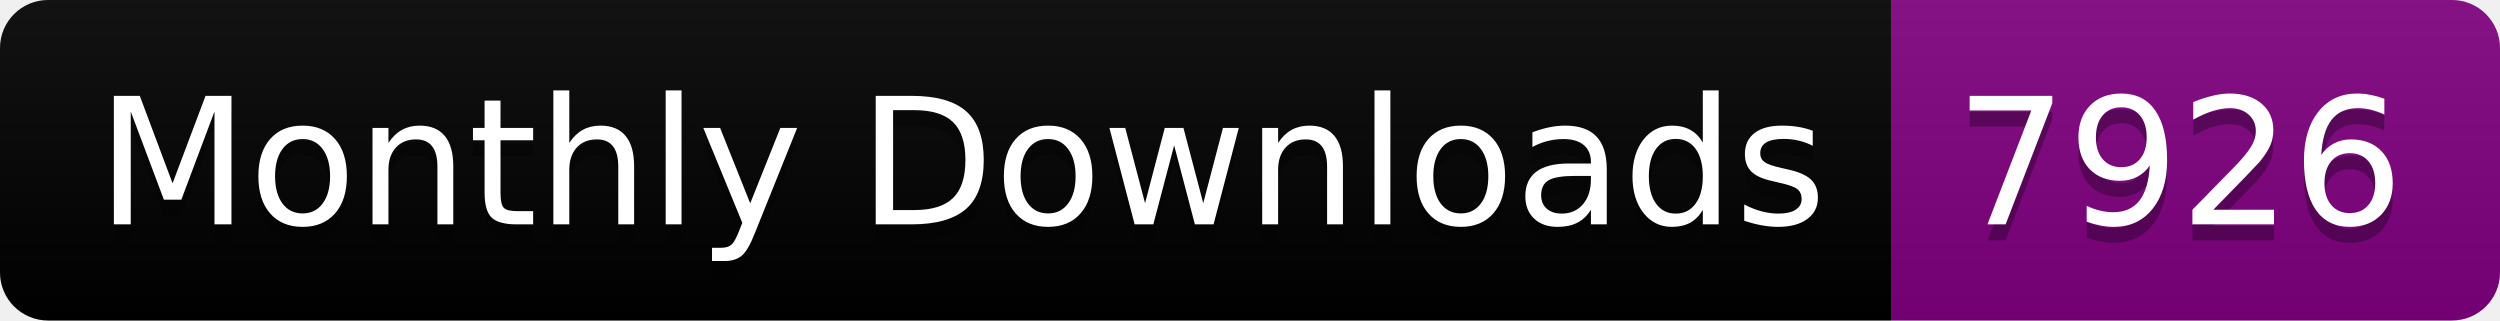
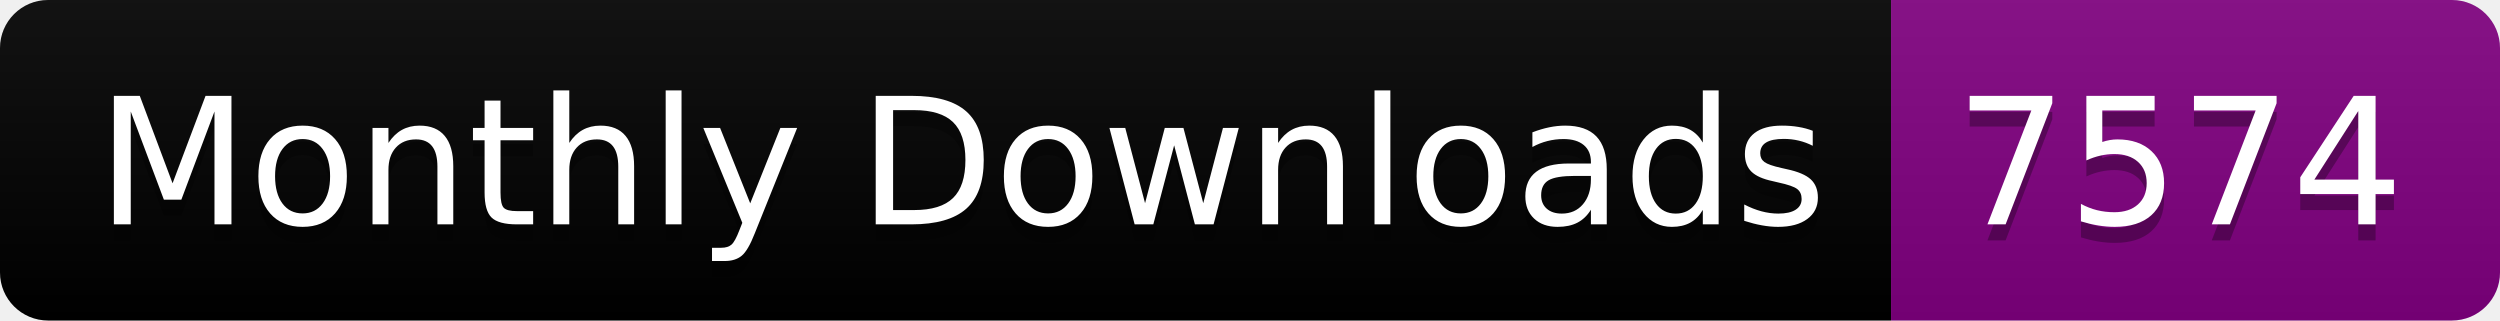
<svg xmlns="http://www.w3.org/2000/svg" width="156.0" height="20">
  <linearGradient id="smooth" x2="0" y2="100%">
    <stop offset="0" stop-color="#bbb" stop-opacity=".1" />
    <stop offset="1" stop-opacity=".1" />
  </linearGradient>
  <clipPath id="round">
    <rect width="156.0" height="20" rx="3" fill="#fff" />
  </clipPath>
  <g clip-path="url(#round)">
    <rect width="118.0" height="20" fill="black" />
    <rect x="118.0" width="38.0" height="20" fill="purple" />
    <rect width="156.0" height="20" fill="url(#smooth)" />
  </g>
  <g fill="#fff" text-anchor="middle" font-family="DejaVu Sans,Verdana,Geneva,sans-serif" font-size="110">
    <text x="600.0" y="150" fill="#010101" fill-opacity=".3" transform="scale(0.1)" textLength="1080.0" lengthAdjust="spacing">Monthly Downloads</text>
    <text x="600.0" y="140" transform="scale(0.1)" textLength="1080.0" lengthAdjust="spacing">Monthly Downloads</text>
-     <text x="1360.0" y="150" fill="#010101" fill-opacity=".3" transform="scale(0.1)" textLength="280.0" lengthAdjust="spacing">7926</text>
-     <text x="1360.0" y="140" transform="scale(0.1)" textLength="280.0" lengthAdjust="spacing">7926</text>
+     <text x="1360.0" y="150" fill="#010101" fill-opacity=".3" transform="scale(0.1)" textLength="280.0" lengthAdjust="spacing">7574</text>
+     <text x="1360.0" y="140" transform="scale(0.1)" textLength="280.0" lengthAdjust="spacing">7574</text>
  </g>
</svg>
